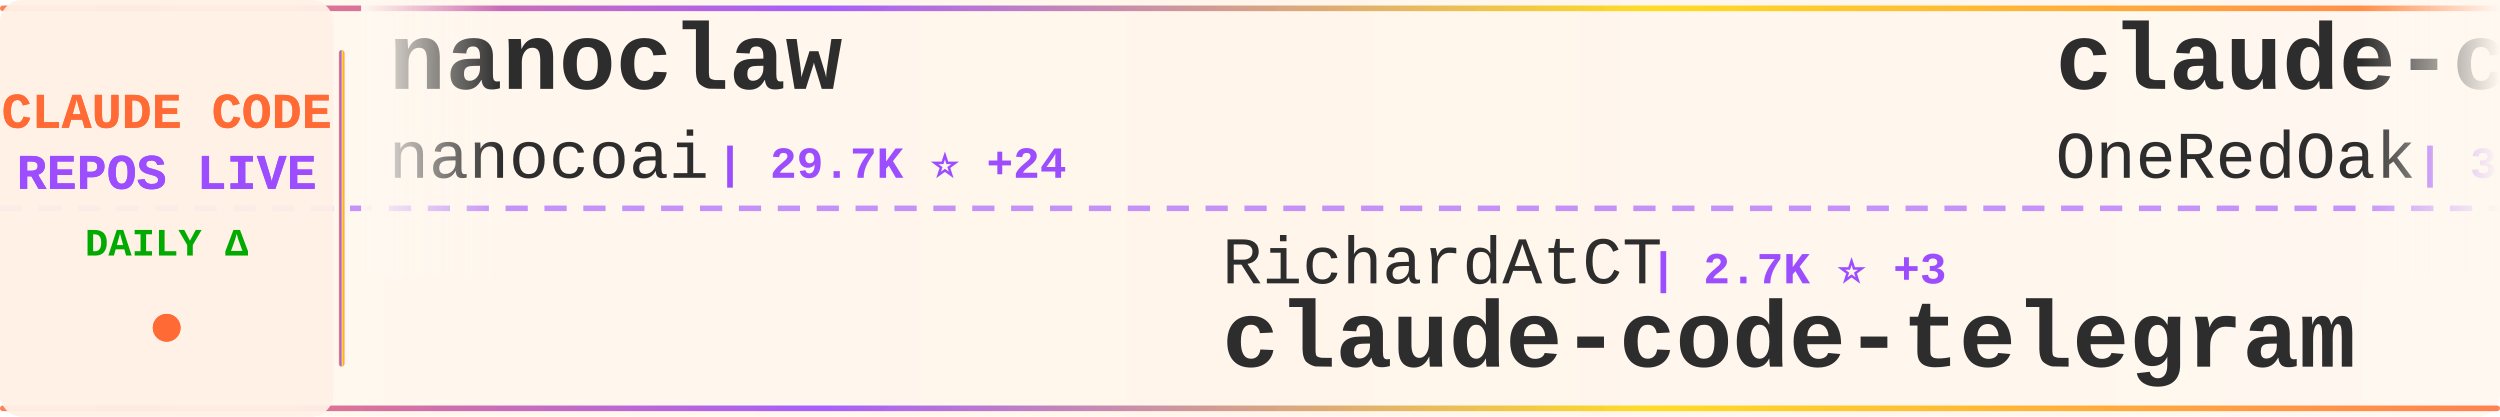
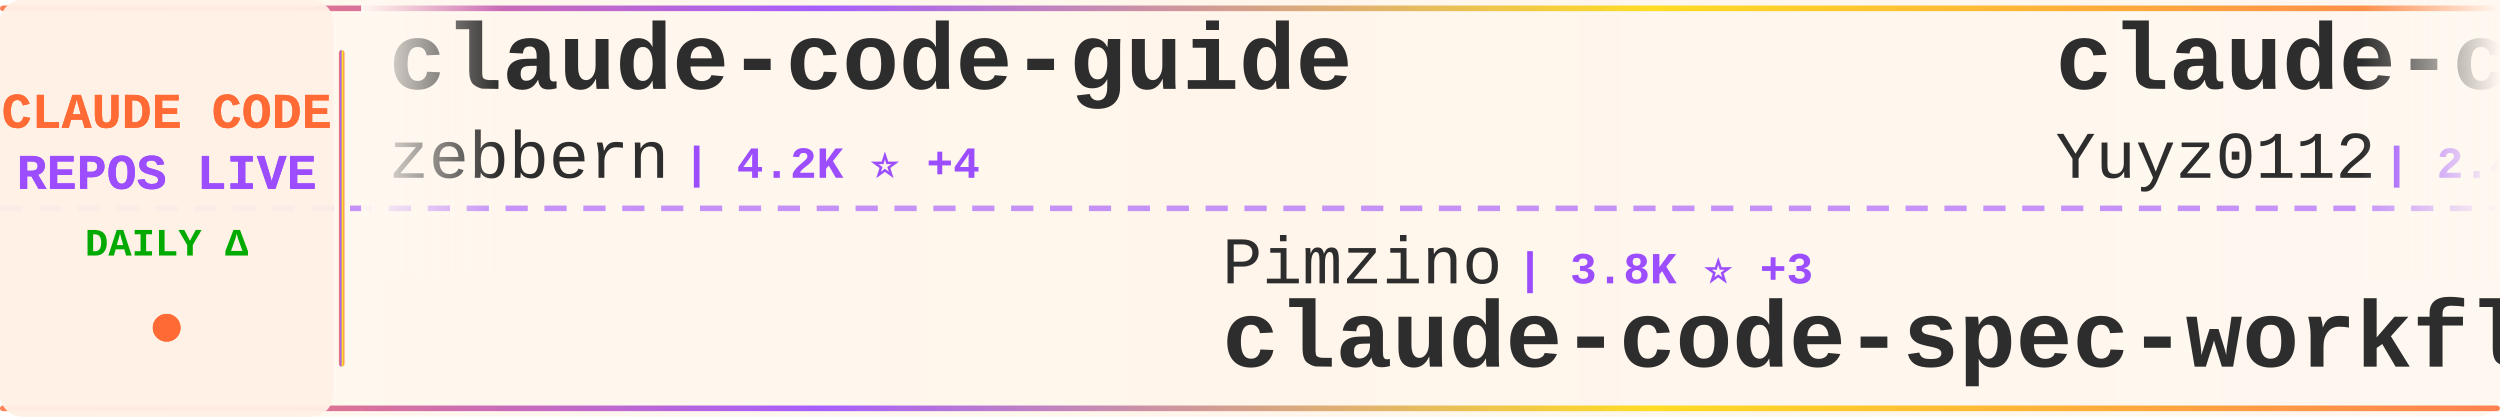
<svg xmlns="http://www.w3.org/2000/svg" width="900" height="150">
  <defs>
    <linearGradient id="tickerBg" x1="0%" y1="0%" x2="100%" y2="0%">
      <stop offset="0%" style="stop-color:#fff8f0;stop-opacity:0.98" />
      <stop offset="50%" style="stop-color:#fff5eb;stop-opacity:1" />
      <stop offset="100%" style="stop-color:#fff8f0;stop-opacity:0.98" />
    </linearGradient>
    <linearGradient id="borderGrad" x1="0%" y1="0%" x2="100%" y2="0%">
      <stop offset="0%" style="stop-color:#FF6B35;stop-opacity:0.85">
        <animate attributeName="stop-opacity" values="0.85;1;0.85" dur="2s" repeatCount="indefinite" />
      </stop>
      <stop offset="33%" style="stop-color:#9C4EFF;stop-opacity:0.9">
        <animate attributeName="stop-opacity" values="0.9;1;0.9" dur="2.2s" repeatCount="indefinite" />
      </stop>
      <stop offset="66%" style="stop-color:#FFD700;stop-opacity:0.85">
        <animate attributeName="stop-opacity" values="0.85;1;0.85" dur="1.8s" repeatCount="indefinite" />
      </stop>
      <stop offset="100%" style="stop-color:#FF6B35;stop-opacity:0.85">
        <animate attributeName="stop-opacity" values="0.85;1;0.85" dur="2s" repeatCount="indefinite" />
      </stop>
    </linearGradient>
    <filter id="textGlow">
      <feGaussianBlur stdDeviation="0.15" result="coloredBlur" />
      <feMerge>
        <feMergeNode in="coloredBlur" />
        <feMergeNode in="SourceGraphic" />
      </feMerge>
    </filter>
    <filter id="metricGlow">
      <feGaussianBlur stdDeviation="0.2" result="coloredBlur" />
      <feMerge>
        <feMergeNode in="coloredBlur" />
        <feMergeNode in="SourceGraphic" />
      </feMerge>
    </filter>
    <linearGradient id="leftFade" x1="0%" y1="0%" x2="100%" y2="0%">
      <stop offset="0%" style="stop-color:#fff8f0;stop-opacity:1" />
      <stop offset="100%" style="stop-color:#fff8f0;stop-opacity:0" />
    </linearGradient>
    <linearGradient id="rightFade" x1="0%" y1="0%" x2="100%" y2="0%">
      <stop offset="0%" style="stop-color:#fff8f0;stop-opacity:0" />
      <stop offset="100%" style="stop-color:#fff8f0;stop-opacity:1" />
    </linearGradient>
  </defs>
  <rect width="900" height="150" fill="url(#tickerBg)" rx="8" />
  <rect x="0" y="2" width="900" height="2" fill="url(#borderGrad)" rx="1" />
  <rect x="0" y="146" width="900" height="2" fill="url(#borderGrad)" rx="1" />
  <line x1="0" y1="75" x2="900" y2="75" stroke="#9C4EFF" stroke-width="2" stroke-dasharray="8 6" opacity="0.6" />
  <rect x="0" y="0" width="120" height="150" fill="#fff0e6" opacity="0.95" rx="8" />
  <text x="60" y="46" font-family="'Courier New', monospace" font-size="18" font-weight="bold" fill="#FF6B35" text-anchor="middle" filter="url(#textGlow)">
    CLAUDE CODE
  </text>
  <text x="60" y="68" font-family="'Courier New', monospace" font-size="18" font-weight="bold" fill="#9C4EFF" text-anchor="middle" filter="url(#textGlow)">
    REPOS LIVE
  </text>
  <text x="60" y="92" font-family="'Courier New', monospace" font-size="14" font-weight="bold" fill="#00aa00" text-anchor="middle">
    DAILY Δ
  </text>
  <circle cx="60" cy="118" r="5" fill="#FF6B35" filter="url(#metricGlow)">
    <animate attributeName="r" values="4;6;4" dur="1.5s" repeatCount="indefinite" />
    <animate attributeName="opacity" values="0.6;1;0.6" dur="1.5s" repeatCount="indefinite" />
  </circle>
  <rect x="122" y="18" width="2" height="114" fill="url(#borderGrad)" rx="1" />
  <clipPath id="tickerClip">
    <rect x="130" y="0" width="770" height="150" />
  </clipPath>
  <g clip-path="url(#tickerClip)">
    <g id="tickerItems">
      <animateTransform attributeName="transform" attributeType="XML" type="translate" from="0 0" to="-3000 0" dur="54s" repeatCount="indefinite" />
      <g transform="translate(0, 0)">
-         <text x="140" y="32" font-family="'Courier New', monospace" font-size="34" font-weight="bold" fill="#2d2d2d">nanoclaw</text>
-         <text x="140" y="64" font-family="'Courier New', monospace" font-size="24" font-weight="normal" fill="#2d2d2d" opacity="1.0">nanocoai</text>
-         <text x="258" y="64" font-family="'Courier New', monospace" font-size="16" font-weight="bold" fill="#9C4EFF"> | 29.7K ⭐ +24</text>
+         <text x="140" y="32" font-family="'Courier New', monospace" font-size="34" font-weight="bold" fill="#2d2d2d">claude-code-guide</text>
+         <text x="140" y="64" font-family="'Courier New', monospace" font-size="24" font-weight="normal" fill="#2d2d2d" opacity="1.0">zebbern</text>
+         <text x="246" y="64" font-family="'Courier New', monospace" font-size="16" font-weight="bold" fill="#9C4EFF"> | 4.2K ⭐ +4</text>
      </g>
      <g transform="translate(300, 0)">
+         <text x="140" y="102" font-family="'Courier New', monospace" font-size="24" font-weight="normal" fill="#2d2d2d" opacity="1.0">Pimzino</text>
+         <text x="246" y="102" font-family="'Courier New', monospace" font-size="16" font-weight="bold" fill="#9C4EFF"> | 3.8K ⭐ +3</text>
+         <text x="140" y="132" font-family="'Courier New', monospace" font-size="34" font-weight="bold" fill="#2d2d2d">claude-code-spec-workflo...</text>
+       </g>
+       <g transform="translate(600, 0)">
+         <text x="140" y="32" font-family="'Courier New', monospace" font-size="34" font-weight="bold" fill="#2d2d2d">claude-code-reverse</text>
+         <text x="140" y="64" font-family="'Courier New', monospace" font-size="24" font-weight="normal" fill="#2d2d2d" opacity="1.0">Yuyz0112</text>
+         <text x="258" y="64" font-family="'Courier New', monospace" font-size="16" font-weight="bold" fill="#9C4EFF"> | 2.4K ⭐ +2</text>
+       </g>
+       <g transform="translate(900, 0)">
        <text x="140" y="102" font-family="'Courier New', monospace" font-size="24" font-weight="normal" fill="#2d2d2d" opacity="1.0">RichardAtCT</text>
        <text x="294" y="102" font-family="'Courier New', monospace" font-size="16" font-weight="bold" fill="#9C4EFF"> | 2.7K ⭐ +3</text>
        <text x="140" y="132" font-family="'Courier New', monospace" font-size="34" font-weight="bold" fill="#2d2d2d">claude-code-telegram</text>
      </g>
-       <g transform="translate(600, 0)">
-         <text x="140" y="32" font-family="'Courier New', monospace" font-size="34" font-weight="bold" fill="#2d2d2d">claude-code-workflows</text>
-         <text x="140" y="64" font-family="'Courier New', monospace" font-size="24" font-weight="normal" fill="#2d2d2d" opacity="1.0">OneRedOak</text>
-         <text x="270" y="64" font-family="'Courier New', monospace" font-size="16" font-weight="bold" fill="#9C4EFF"> | 3.8K ⭐ +2</text>
-       </g>
-       <g transform="translate(900, 0)">
-         <text x="140" y="102" font-family="'Courier New', monospace" font-size="24" font-weight="normal" fill="#2d2d2d" opacity="1.0">hangsman</text>
-         <text x="258" y="102" font-family="'Courier New', monospace" font-size="16" font-weight="bold" fill="#9C4EFF"> | 782 ⭐</text>
-         <text x="140" y="132" font-family="'Courier New', monospace" font-size="34" font-weight="bold" fill="#2d2d2d">claude-code-source</text>
-       </g>
      <g transform="translate(1200, 0)">
-         <text x="140" y="32" font-family="'Courier New', monospace" font-size="34" font-weight="bold" fill="#2d2d2d">claude-code-settings</text>
-         <text x="140" y="64" font-family="'Courier New', monospace" font-size="24" font-weight="normal" fill="#2d2d2d" opacity="1.0">feiskyer</text>
-         <text x="258" y="64" font-family="'Courier New', monospace" font-size="16" font-weight="bold" fill="#9C4EFF"> | 1.5K ⭐</text>
+         <text x="140" y="32" font-family="'Courier New', monospace" font-size="34" font-weight="bold" fill="#2d2d2d">claude-code-ultimate-gui...</text>
+         <text x="140" y="64" font-family="'Courier New', monospace" font-size="24" font-weight="normal" fill="#2d2d2d" opacity="1.0">FlorianBruniaux</text>
+         <text x="342" y="64" font-family="'Courier New', monospace" font-size="16" font-weight="bold" fill="#9C4EFF"> | 4.7K ⭐ +17</text>
      </g>
      <g transform="translate(1500, 0)">
-         <text x="140" y="102" font-family="'Courier New', monospace" font-size="24" font-weight="normal" fill="#2d2d2d" opacity="1.0">andrew-kramer-inno</text>
-         <text x="378" y="102" font-family="'Courier New', monospace" font-size="16" font-weight="bold" fill="#9C4EFF"> | 592 ⭐</text>
-         <text x="140" y="132" font-family="'Courier New', monospace" font-size="34" font-weight="bold" fill="#2d2d2d">claude-code-source-build</text>
+         <text x="140" y="102" font-family="'Courier New', monospace" font-size="24" font-weight="normal" fill="#2d2d2d" opacity="1.0">Piebald-AI</text>
+         <text x="282" y="102" font-family="'Courier New', monospace" font-size="16" font-weight="bold" fill="#9C4EFF"> | 10.8K ⭐ +29</text>
+         <text x="140" y="132" font-family="'Courier New', monospace" font-size="34" font-weight="bold" fill="#2d2d2d">claude-code-system-promp...</text>
      </g>
      <g transform="translate(1800, 0)">
-         <text x="140" y="32" font-family="'Courier New', monospace" font-size="34" font-weight="bold" fill="#2d2d2d">ClaudeCodeAgents</text>
-         <text x="140" y="64" font-family="'Courier New', monospace" font-size="24" font-weight="normal" fill="#2d2d2d" opacity="1.0">darcyegb</text>
-         <text x="258" y="64" font-family="'Courier New', monospace" font-size="16" font-weight="bold" fill="#9C4EFF"> | 715 ⭐ +2</text>
+         <text x="140" y="32" font-family="'Courier New', monospace" font-size="34" font-weight="bold" fill="#2d2d2d">claude-code-sourcemap</text>
+         <text x="140" y="64" font-family="'Courier New', monospace" font-size="24" font-weight="normal" fill="#2d2d2d" opacity="1.0">Hyper66666</text>
+         <text x="282" y="64" font-family="'Courier New', monospace" font-size="16" font-weight="bold" fill="#9C4EFF"> | 215 ⭐</text>
      </g>
      <g transform="translate(2100, 0)">
-         <text x="140" y="102" font-family="'Courier New', monospace" font-size="24" font-weight="normal" fill="#2d2d2d" opacity="1.0">lst97</text>
-         <text x="222" y="102" font-family="'Courier New', monospace" font-size="16" font-weight="bold" fill="#9C4EFF"> | 1.6K ⭐ +1</text>
-         <text x="140" y="132" font-family="'Courier New', monospace" font-size="34" font-weight="bold" fill="#2d2d2d">claude-code-sub-agents</text>
+         <text x="140" y="102" font-family="'Courier New', monospace" font-size="24" font-weight="normal" fill="#2d2d2d" opacity="1.0">Donchitos</text>
+         <text x="270" y="102" font-family="'Courier New', monospace" font-size="16" font-weight="bold" fill="#9C4EFF"> | 20.9K ⭐ +94</text>
+         <text x="140" y="132" font-family="'Courier New', monospace" font-size="34" font-weight="bold" fill="#2d2d2d">Claude-Code-Game-Studios</text>
      </g>
      <g transform="translate(2400, 0)">
-         <text x="140" y="32" font-family="'Courier New', monospace" font-size="34" font-weight="bold" fill="#2d2d2d">claude-code-templates</text>
-         <text x="140" y="64" font-family="'Courier New', monospace" font-size="24" font-weight="normal" fill="#2d2d2d" opacity="1.0">davila7</text>
-         <text x="246" y="64" font-family="'Courier New', monospace" font-size="16" font-weight="bold" fill="#9C4EFF"> | 27.8K ⭐ +19</text>
+         <text x="140" y="32" font-family="'Courier New', monospace" font-size="34" font-weight="bold" fill="#2d2d2d">claude-code-harness</text>
+         <text x="140" y="64" font-family="'Courier New', monospace" font-size="24" font-weight="normal" fill="#2d2d2d" opacity="1.0">Chachamaru127</text>
+         <text x="318" y="64" font-family="'Courier New', monospace" font-size="16" font-weight="bold" fill="#9C4EFF"> | 2.6K ⭐ +16</text>
      </g>
      <g transform="translate(2700, 0)">
-         <text x="140" y="102" font-family="'Courier New', monospace" font-size="24" font-weight="normal" fill="#2d2d2d" opacity="1.0">carlvellotti</text>
-         <text x="306" y="102" font-family="'Courier New', monospace" font-size="16" font-weight="bold" fill="#9C4EFF"> | 2.1K ⭐</text>
-         <text x="140" y="132" font-family="'Courier New', monospace" font-size="34" font-weight="bold" fill="#2d2d2d">claude-code-pm-course</text>
+         <text x="140" y="102" font-family="'Courier New', monospace" font-size="24" font-weight="normal" fill="#2d2d2d" opacity="1.0">pengchengneo</text>
+         <text x="306" y="102" font-family="'Courier New', monospace" font-size="16" font-weight="bold" fill="#9C4EFF"> | 1.5K ⭐ +5</text>
+         <text x="140" y="132" font-family="'Courier New', monospace" font-size="34" font-weight="bold" fill="#2d2d2d">Claude-Code</text>
      </g>
      <g transform="translate(3000, 0)">
-         <text x="140" y="32" font-family="'Courier New', monospace" font-size="34" font-weight="bold" fill="#2d2d2d">nanoclaw</text>
-         <text x="140" y="64" font-family="'Courier New', monospace" font-size="24" font-weight="normal" fill="#2d2d2d" opacity="1.0">nanocoai</text>
-         <text x="258" y="64" font-family="'Courier New', monospace" font-size="16" font-weight="bold" fill="#9C4EFF"> | 29.7K ⭐ +24</text>
+         <text x="140" y="32" font-family="'Courier New', monospace" font-size="34" font-weight="bold" fill="#2d2d2d">claude-code-guide</text>
+         <text x="140" y="64" font-family="'Courier New', monospace" font-size="24" font-weight="normal" fill="#2d2d2d" opacity="1.0">zebbern</text>
+         <text x="246" y="64" font-family="'Courier New', monospace" font-size="16" font-weight="bold" fill="#9C4EFF"> | 4.2K ⭐ +4</text>
      </g>
      <g transform="translate(3300, 0)">
+         <text x="140" y="102" font-family="'Courier New', monospace" font-size="24" font-weight="normal" fill="#2d2d2d" opacity="1.0">Pimzino</text>
+         <text x="246" y="102" font-family="'Courier New', monospace" font-size="16" font-weight="bold" fill="#9C4EFF"> | 3.8K ⭐ +3</text>
+         <text x="140" y="132" font-family="'Courier New', monospace" font-size="34" font-weight="bold" fill="#2d2d2d">claude-code-spec-workflo...</text>
+       </g>
+       <g transform="translate(3600, 0)">
+         <text x="140" y="32" font-family="'Courier New', monospace" font-size="34" font-weight="bold" fill="#2d2d2d">claude-code-reverse</text>
+         <text x="140" y="64" font-family="'Courier New', monospace" font-size="24" font-weight="normal" fill="#2d2d2d" opacity="1.0">Yuyz0112</text>
+         <text x="258" y="64" font-family="'Courier New', monospace" font-size="16" font-weight="bold" fill="#9C4EFF"> | 2.4K ⭐ +2</text>
+       </g>
+       <g transform="translate(3900, 0)">
        <text x="140" y="102" font-family="'Courier New', monospace" font-size="24" font-weight="normal" fill="#2d2d2d" opacity="1.0">RichardAtCT</text>
        <text x="294" y="102" font-family="'Courier New', monospace" font-size="16" font-weight="bold" fill="#9C4EFF"> | 2.7K ⭐ +3</text>
        <text x="140" y="132" font-family="'Courier New', monospace" font-size="34" font-weight="bold" fill="#2d2d2d">claude-code-telegram</text>
-       </g>
-       <g transform="translate(3600, 0)">
-         <text x="140" y="32" font-family="'Courier New', monospace" font-size="34" font-weight="bold" fill="#2d2d2d">claude-code-workflows</text>
-         <text x="140" y="64" font-family="'Courier New', monospace" font-size="24" font-weight="normal" fill="#2d2d2d" opacity="1.0">OneRedOak</text>
-         <text x="270" y="64" font-family="'Courier New', monospace" font-size="16" font-weight="bold" fill="#9C4EFF"> | 3.8K ⭐ +2</text>
-       </g>
-       <g transform="translate(3900, 0)">
-         <text x="140" y="102" font-family="'Courier New', monospace" font-size="24" font-weight="normal" fill="#2d2d2d" opacity="1.0">hangsman</text>
-         <text x="258" y="102" font-family="'Courier New', monospace" font-size="16" font-weight="bold" fill="#9C4EFF"> | 782 ⭐</text>
-         <text x="140" y="132" font-family="'Courier New', monospace" font-size="34" font-weight="bold" fill="#2d2d2d">claude-code-source</text>
      </g>
    </g>
  </g>
  <rect x="130" y="0" width="50" height="100" fill="url(#leftFade)" />
  <rect x="850" y="0" width="50" height="100" fill="url(#rightFade)" />
</svg>
